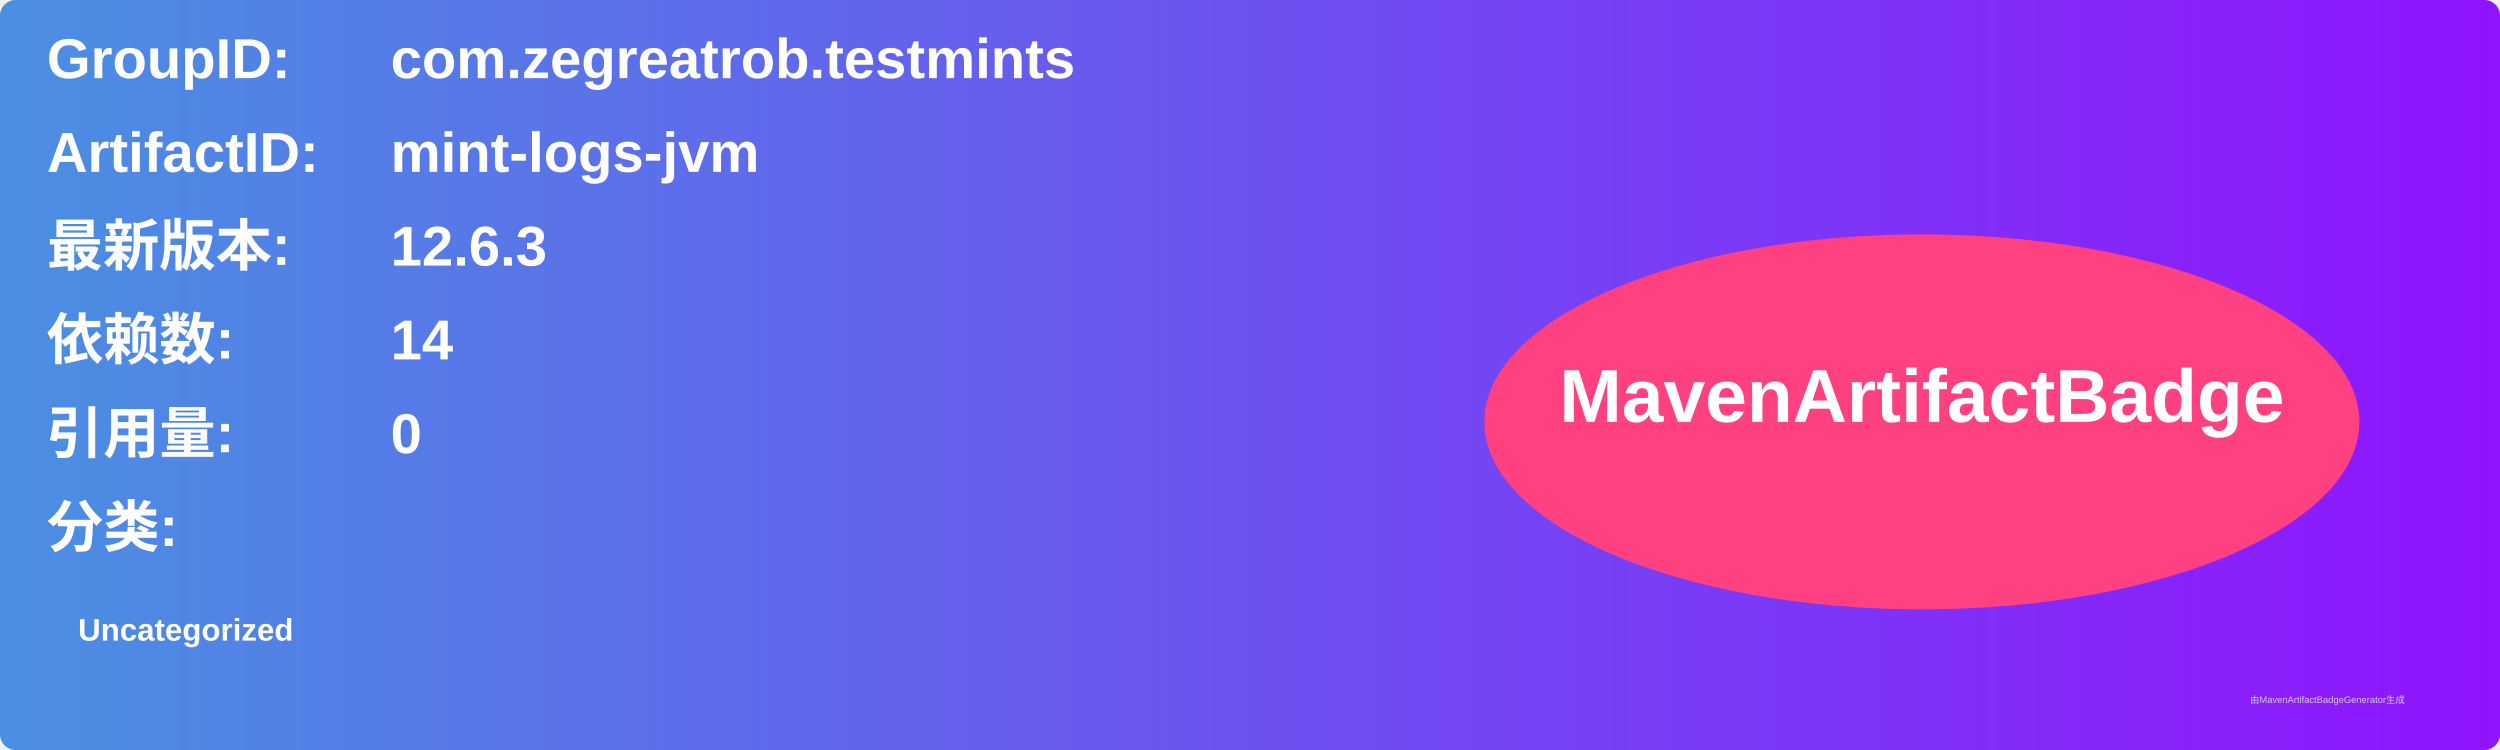
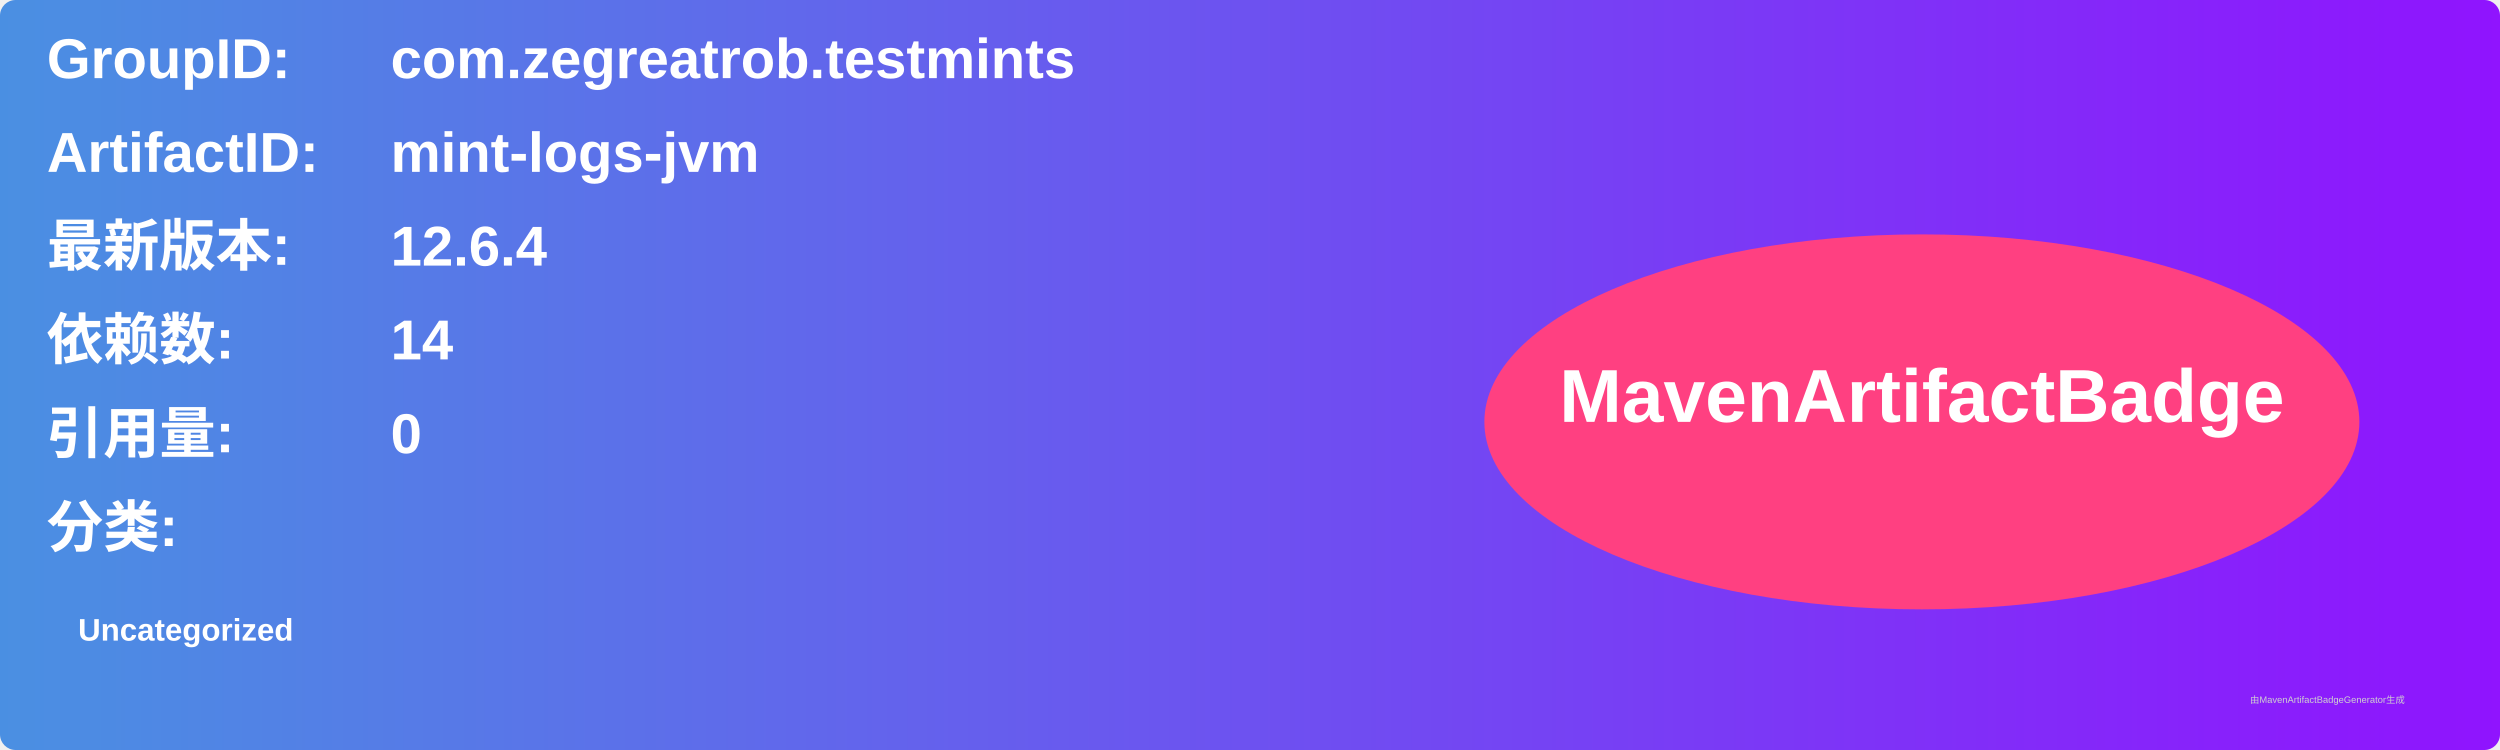
<svg xmlns="http://www.w3.org/2000/svg" width="800" height="240" viewBox="0 0 800 240">
  <linearGradient id="grad" x1="0%" y1="0%" x2="100%" y2="0%">
    <stop offset="0%" stop-color="#4a90e2" />
    <stop offset="100%" stop-color="#9013fe" />
  </linearGradient>
  <rect width="100%" height="100%" rx="5" ry="5" fill="url(#grad)" />
  <g transform="translate(15, 15)">
    <text x="0" y="10" font-family="Arial" font-size="18" fill="white" font-weight="bold" width="260">GroupID:</text>
    <text x="110" y="10" font-family="Arial" font-size="18" fill="white" font-weight="bold" width="460">com.zegreatrob.testmints</text>
    <text x="0" y="40" font-family="Arial" font-size="18" fill="white" font-weight="bold" width="260">ArtifactID:</text>
    <text x="110" y="40" font-family="Arial" font-size="18" fill="white" font-weight="bold" width="460">mint-logs-jvm</text>
    <text x="0" y="70" font-family="Arial" font-size="18" fill="white" font-weight="bold">最新版本:</text>
    <text x="110" y="70" font-family="Arial" font-size="18" fill="white" font-weight="bold">
-       <tspan font-weight="bold">12.6.3</tspan>
+       <tspan font-weight="bold">12.6.4</tspan>
    </text>
    <text x="0" y="100" font-family="Arial" font-size="18" fill="white" font-weight="bold">依赖数: </text>
    <text x="110" y="100" font-family="Arial" font-size="18" fill="white">
      <tspan font-weight="bold">14</tspan>
    </text>
    <text x="0" y="130" font-family="Arial" font-size="18" fill="white" font-weight="bold">引用量: </text>
    <text x="110" y="130" font-family="Arial" font-size="18" fill="white">
      <tspan font-weight="bold">0</tspan>
    </text>
    <text x="0" y="160" font-family="Arial" font-size="18" fill="white" font-weight="bold">分类:</text>
    <text x="10" y="190" font-family="Arial" font-size="10" fill="white">
      <tspan font-weight="bold">Uncategorized</tspan>
    </text>
    <ellipse cx="600" cy="120" rx="140" ry="60" fill="#ff4081" />
    <text x="600" y="120" text-anchor="middle" font-family="Arial" font-size="24" fill="white" font-weight="bold">MavenArtifactBadge</text>
  </g>
  <text x="720" y="225" font-family="Arial" font-size="3" fill="#d0d0d0">由MavenArtifactBadgeGenerator生成</text>
</svg>
